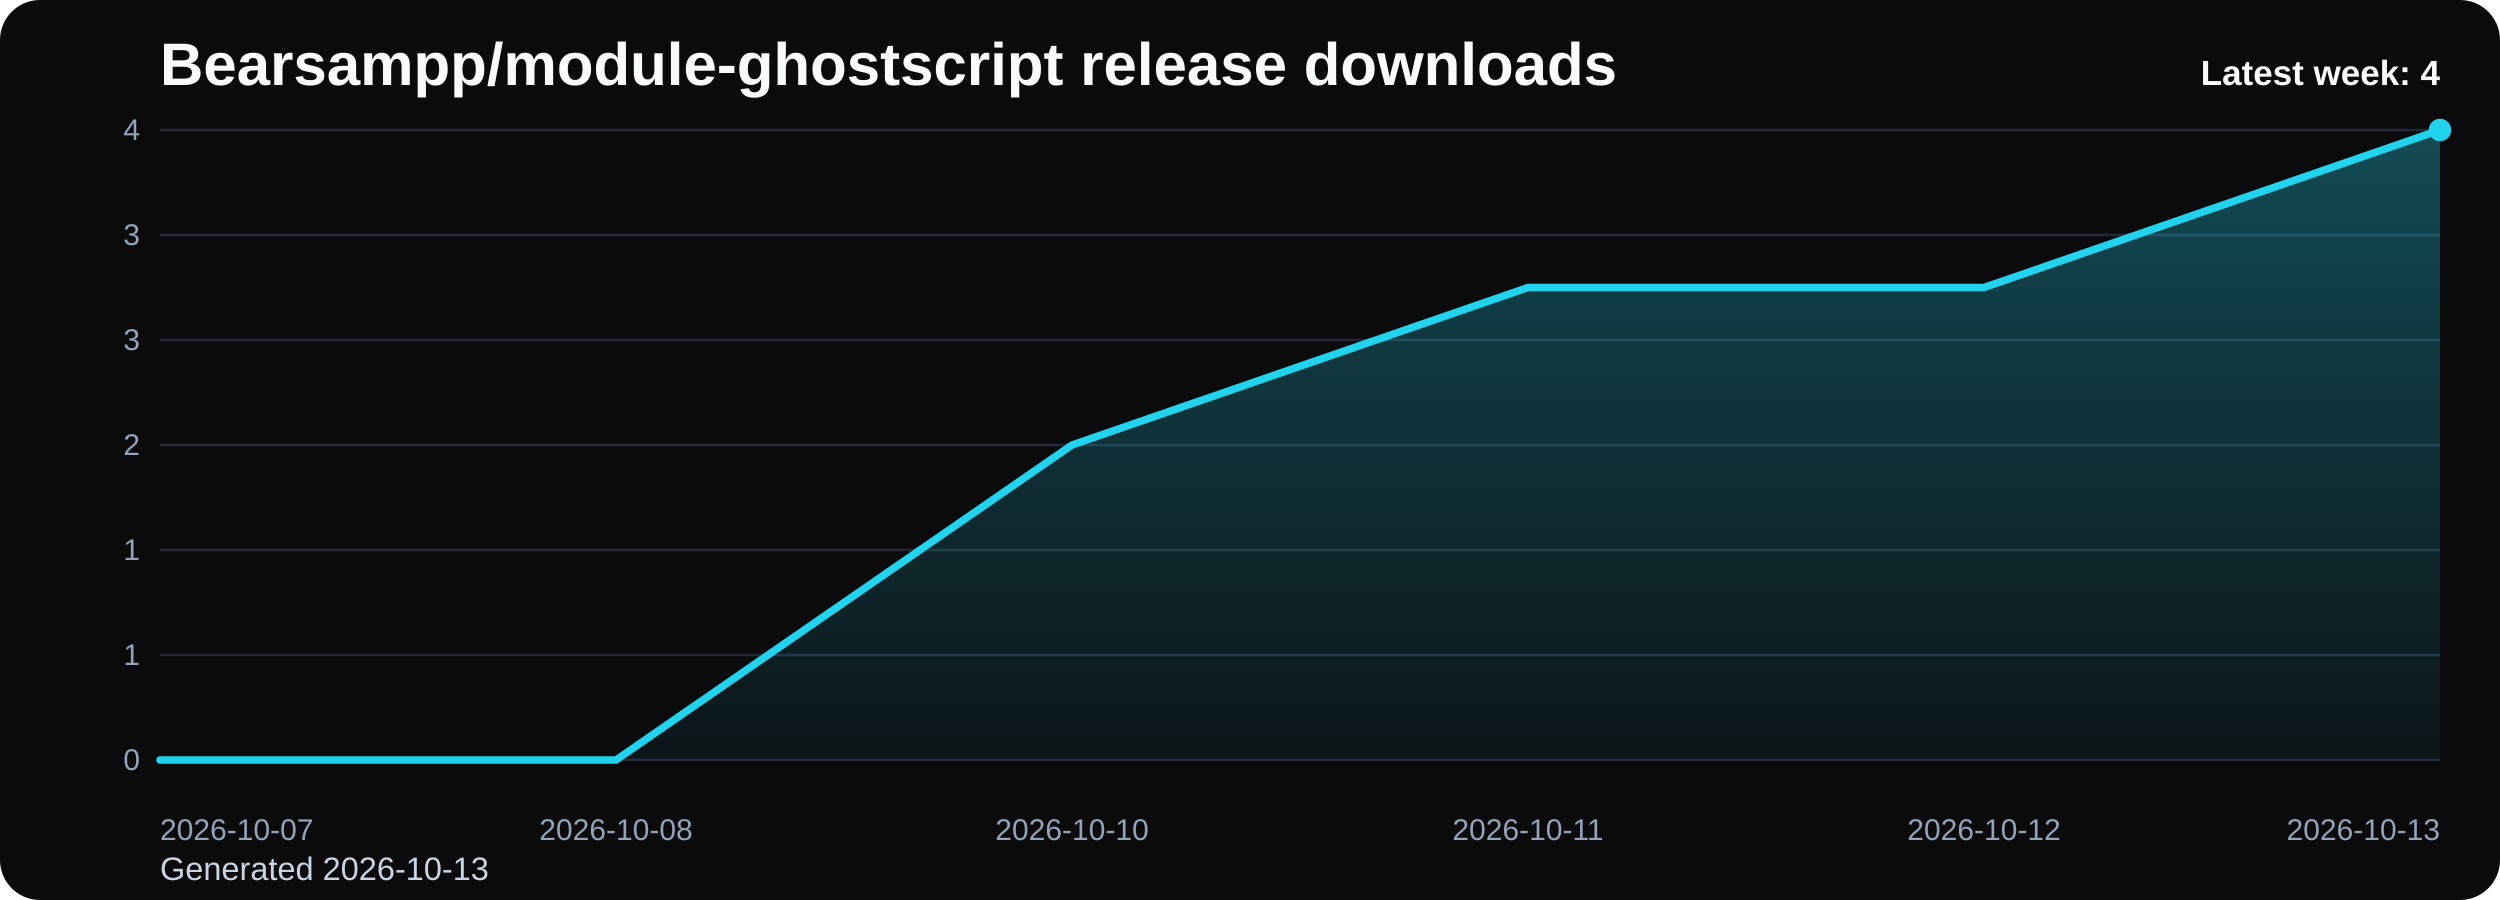
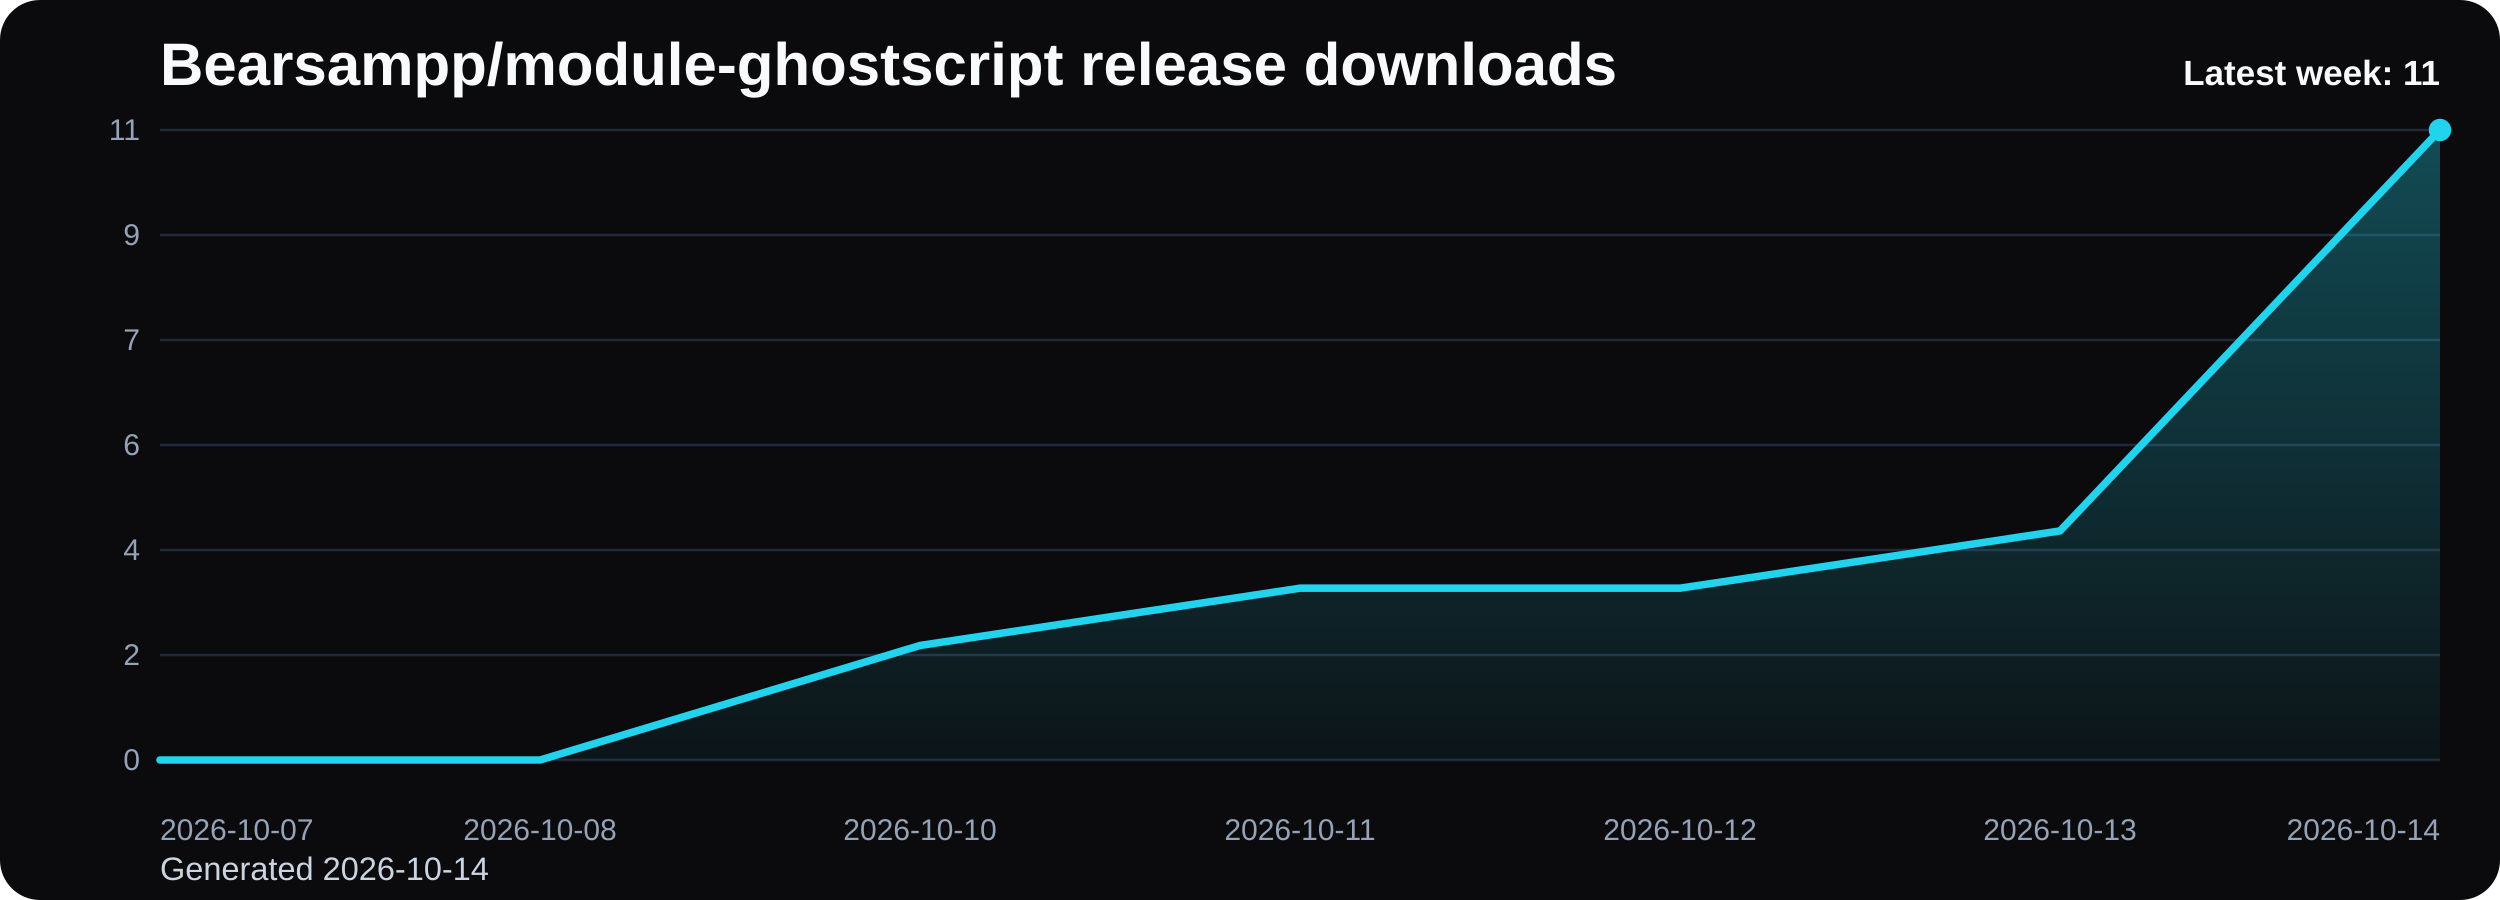
<svg xmlns="http://www.w3.org/2000/svg" viewBox="0 0 1000 360" role="img" aria-label="Bearsampp/module-ghostscript release downloads chart">
  <defs>
    <linearGradient id="fill-weekly-black" x1="0" y1="0" x2="0" y2="1">
      <stop offset="0%" stop-color="#22d3ee" stop-opacity="0.32" />
      <stop offset="100%" stop-color="#22d3ee" stop-opacity="0.05" />
    </linearGradient>
    <style>
      .bg { fill: #0b0b0d; }
      .title { font: 700 24px Arial, sans-serif; fill: #f8fafc; }
      .sub { font: 400 13px Arial, sans-serif; fill: #cbd5e1; }
      .grid { stroke: #1f2937; stroke-width: 1; }
      .axis { font: 400 12px Arial, sans-serif; fill: #94a3b8; }
      .line { fill: none; stroke: #22d3ee; stroke-width: 3; stroke-linecap: round; stroke-linejoin: round; }
      .dot { fill: #22d3ee; }
      .value { font: 600 11px Arial, sans-serif; fill: #cbd5e1; }
      .latest { font: 700 14px Arial, sans-serif; fill: #f8fafc; }
    </style>
  </defs>
  <rect class="bg" x="0" y="0" width="1000" height="360" rx="16" />
  <text class="title" x="64" y="34">Bearsampp/module-ghostscript release downloads</text>
-   <text class="sub" x="64" y="352">Generated 2026-10-13</text>
+   <text class="sub" x="64" y="352">Generated 2026-10-14</text>
  <line x1="64" y1="52.00" x2="976" y2="52.00" class="grid" />
-   <text x="56" y="56.00" text-anchor="end" class="axis">4</text>
+   <text x="56" y="56.00" text-anchor="end" class="axis">11</text>
  <line x1="64" y1="94.00" x2="976" y2="94.00" class="grid" />
-   <text x="56" y="98.00" text-anchor="end" class="axis">3</text>
+   <text x="56" y="98.00" text-anchor="end" class="axis">9</text>
  <line x1="64" y1="136.00" x2="976" y2="136.00" class="grid" />
-   <text x="56" y="140.00" text-anchor="end" class="axis">3</text>
+   <text x="56" y="140.00" text-anchor="end" class="axis">7</text>
  <line x1="64" y1="178.00" x2="976" y2="178.00" class="grid" />
-   <text x="56" y="182.00" text-anchor="end" class="axis">2</text>
+   <text x="56" y="182.00" text-anchor="end" class="axis">6</text>
  <line x1="64" y1="220.00" x2="976" y2="220.00" class="grid" />
-   <text x="56" y="224.00" text-anchor="end" class="axis">1</text>
+   <text x="56" y="224.00" text-anchor="end" class="axis">4</text>
  <line x1="64" y1="262.00" x2="976" y2="262.00" class="grid" />
-   <text x="56" y="266.00" text-anchor="end" class="axis">1</text>
+   <text x="56" y="266.00" text-anchor="end" class="axis">2</text>
  <line x1="64" y1="304.00" x2="976" y2="304.00" class="grid" />
  <text x="56" y="308.00" text-anchor="end" class="axis">0</text>
-   <path d="M 64.00 304 L 64.00 304.00 L 246.40 304.00 L 428.80 178.00 L 611.20 115.00 L 793.60 115.00 L 976.00 52.00 L 976.00 304 Z" fill="url(#fill-weekly-black)" />
-   <polyline class="line" points="64.00,304.00 246.40,304.00 428.80,178.00 611.20,115.00 793.60,115.00 976.00,52.00" />
+   <path d="M 64.00 304 L 64.00 304.00 L 216.00 304.00 L 368.00 258.18 L 520.00 235.27 L 672.00 235.27 L 824.00 212.36 L 976.00 52.00 L 976.00 304 Z" fill="url(#fill-weekly-black)" />
+   <polyline class="line" points="64.00,304.00 216.00,304.00 368.00,258.18 520.00,235.27 672.00,235.27 824.00,212.36 976.00,52.00" />
  <circle class="dot" cx="976.00" cy="52.00" r="4.5" />
  <text class="axis" x="64.00" y="336" text-anchor="start">2026-10-07</text>
-   <text class="axis" x="246.40" y="336" text-anchor="middle">2026-10-08</text>
-   <text class="axis" x="428.80" y="336" text-anchor="middle">2026-10-10</text>
-   <text class="axis" x="611.20" y="336" text-anchor="middle">2026-10-11</text>
-   <text class="axis" x="793.60" y="336" text-anchor="middle">2026-10-12</text>
-   <text class="axis" x="976.00" y="336" text-anchor="end">2026-10-13</text>
-   <text class="latest" x="976" y="34" text-anchor="end">Latest week: 4</text>
+   <text class="axis" x="216.00" y="336" text-anchor="middle">2026-10-08</text>
+   <text class="axis" x="368.00" y="336" text-anchor="middle">2026-10-10</text>
+   <text class="axis" x="520.00" y="336" text-anchor="middle">2026-10-11</text>
+   <text class="axis" x="672.00" y="336" text-anchor="middle">2026-10-12</text>
+   <text class="axis" x="824.00" y="336" text-anchor="middle">2026-10-13</text>
+   <text class="axis" x="976.00" y="336" text-anchor="end">2026-10-14</text>
+   <text class="latest" x="976" y="34" text-anchor="end">Latest week: 11</text>
</svg>
